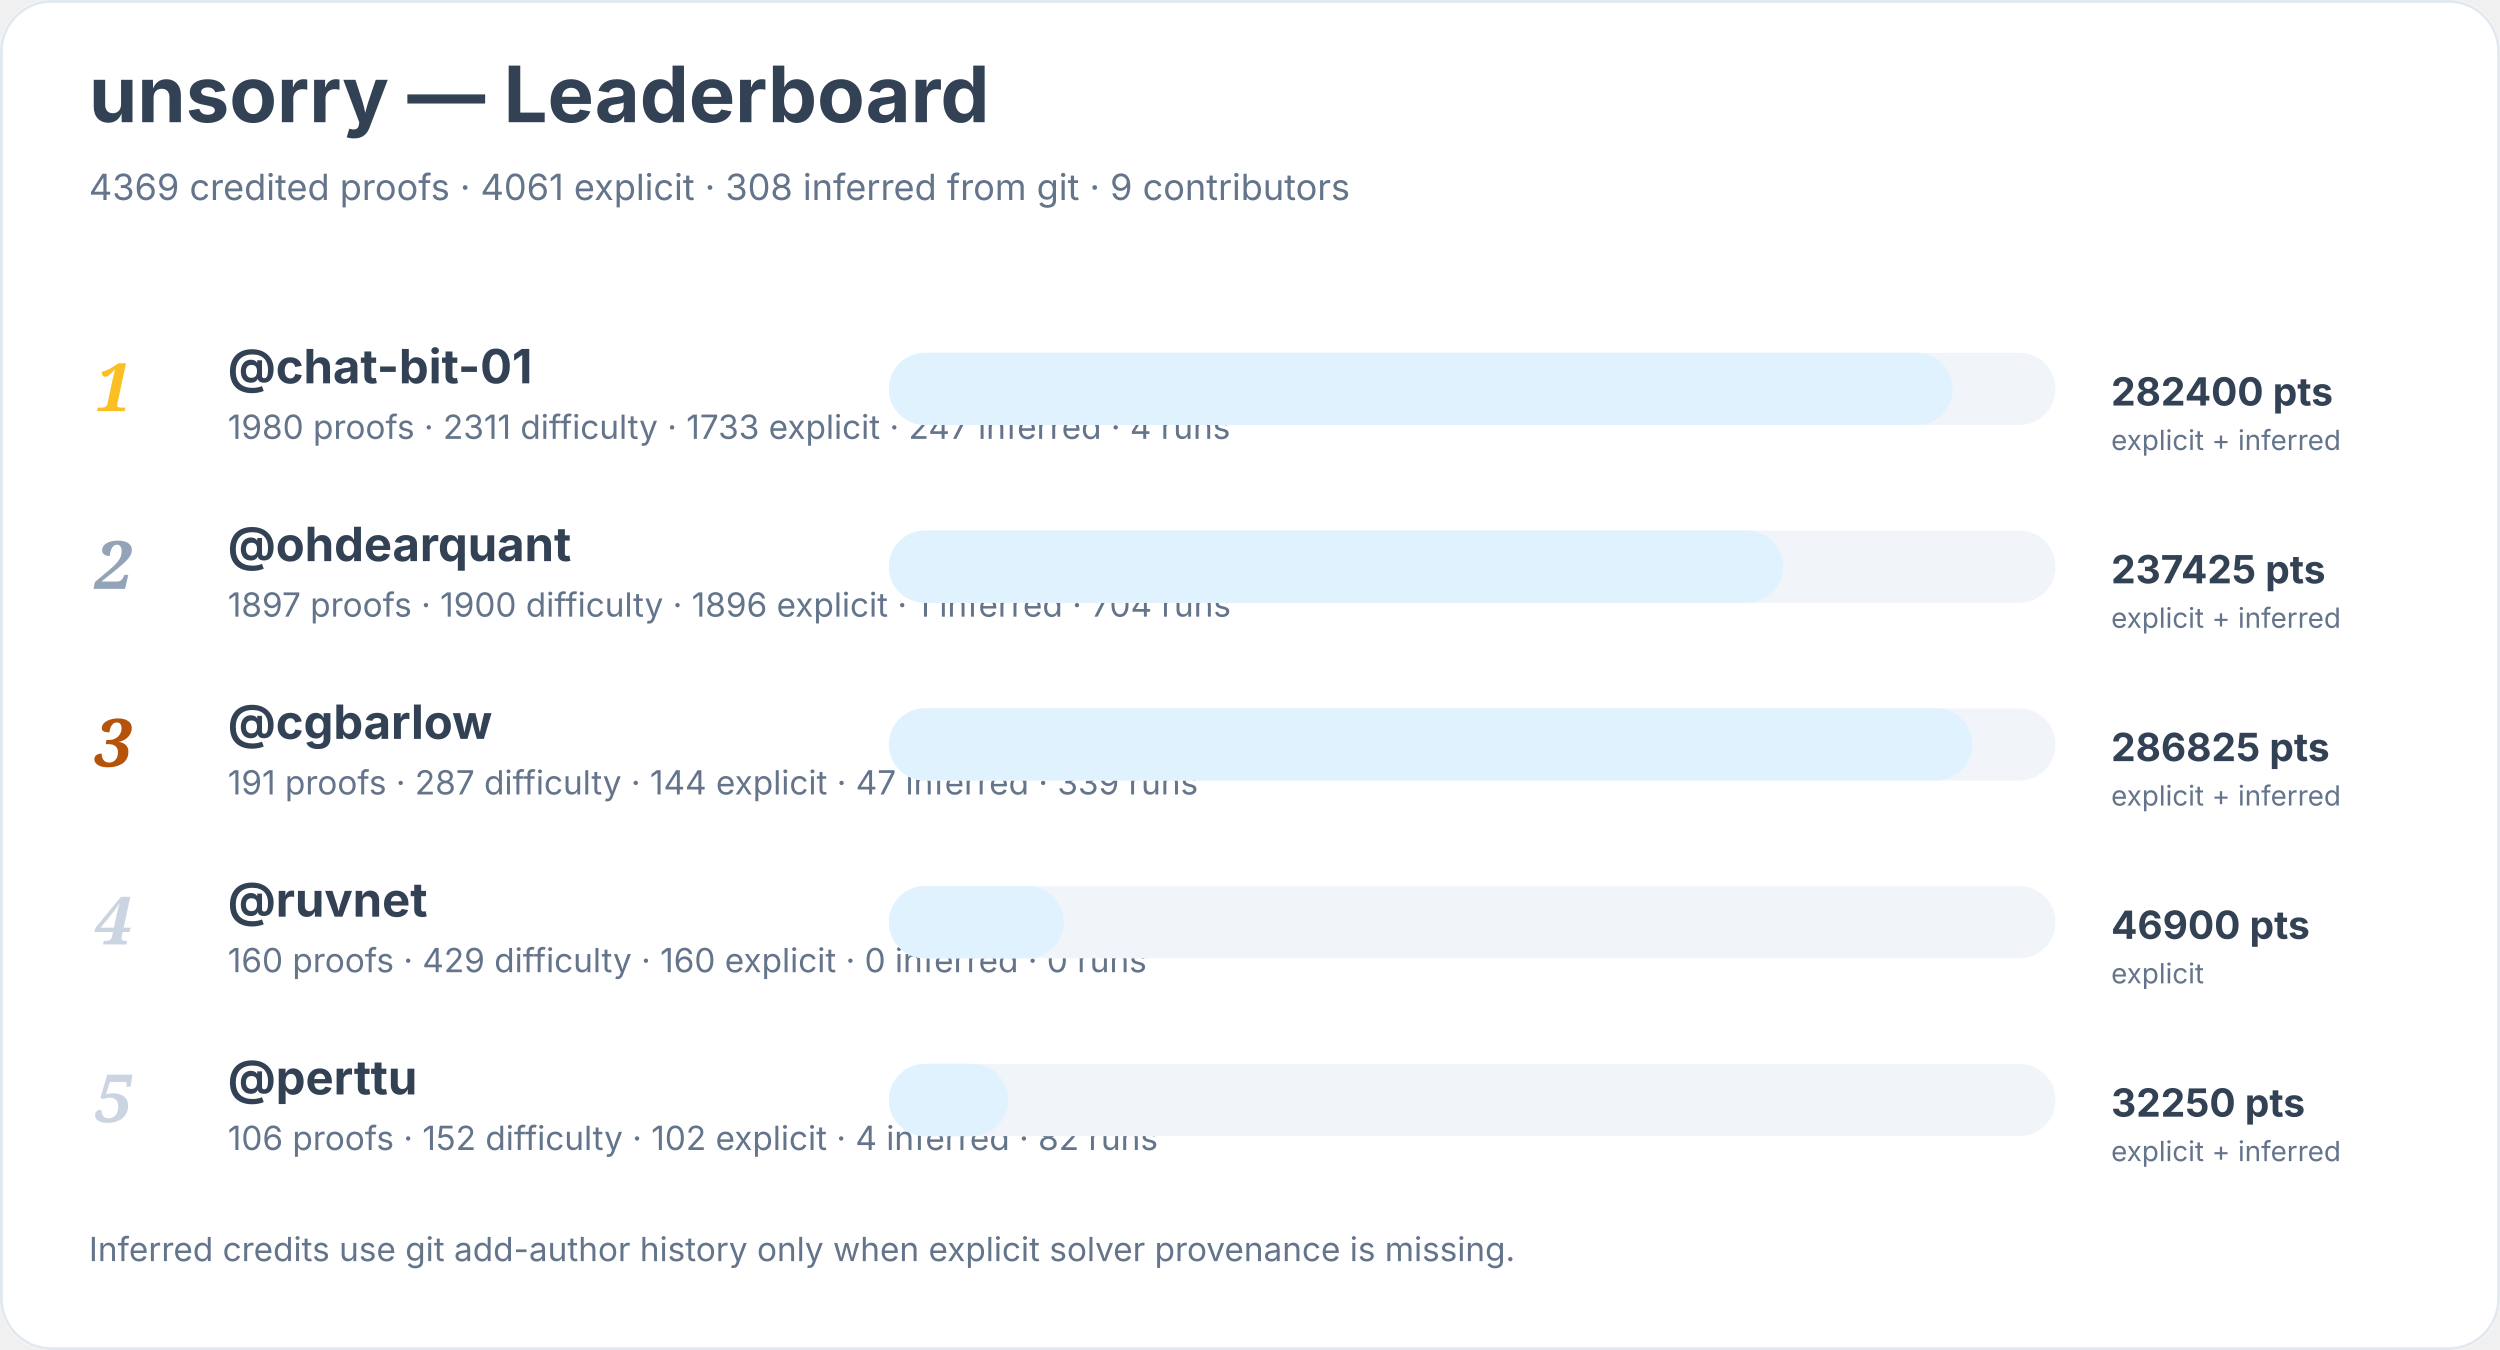
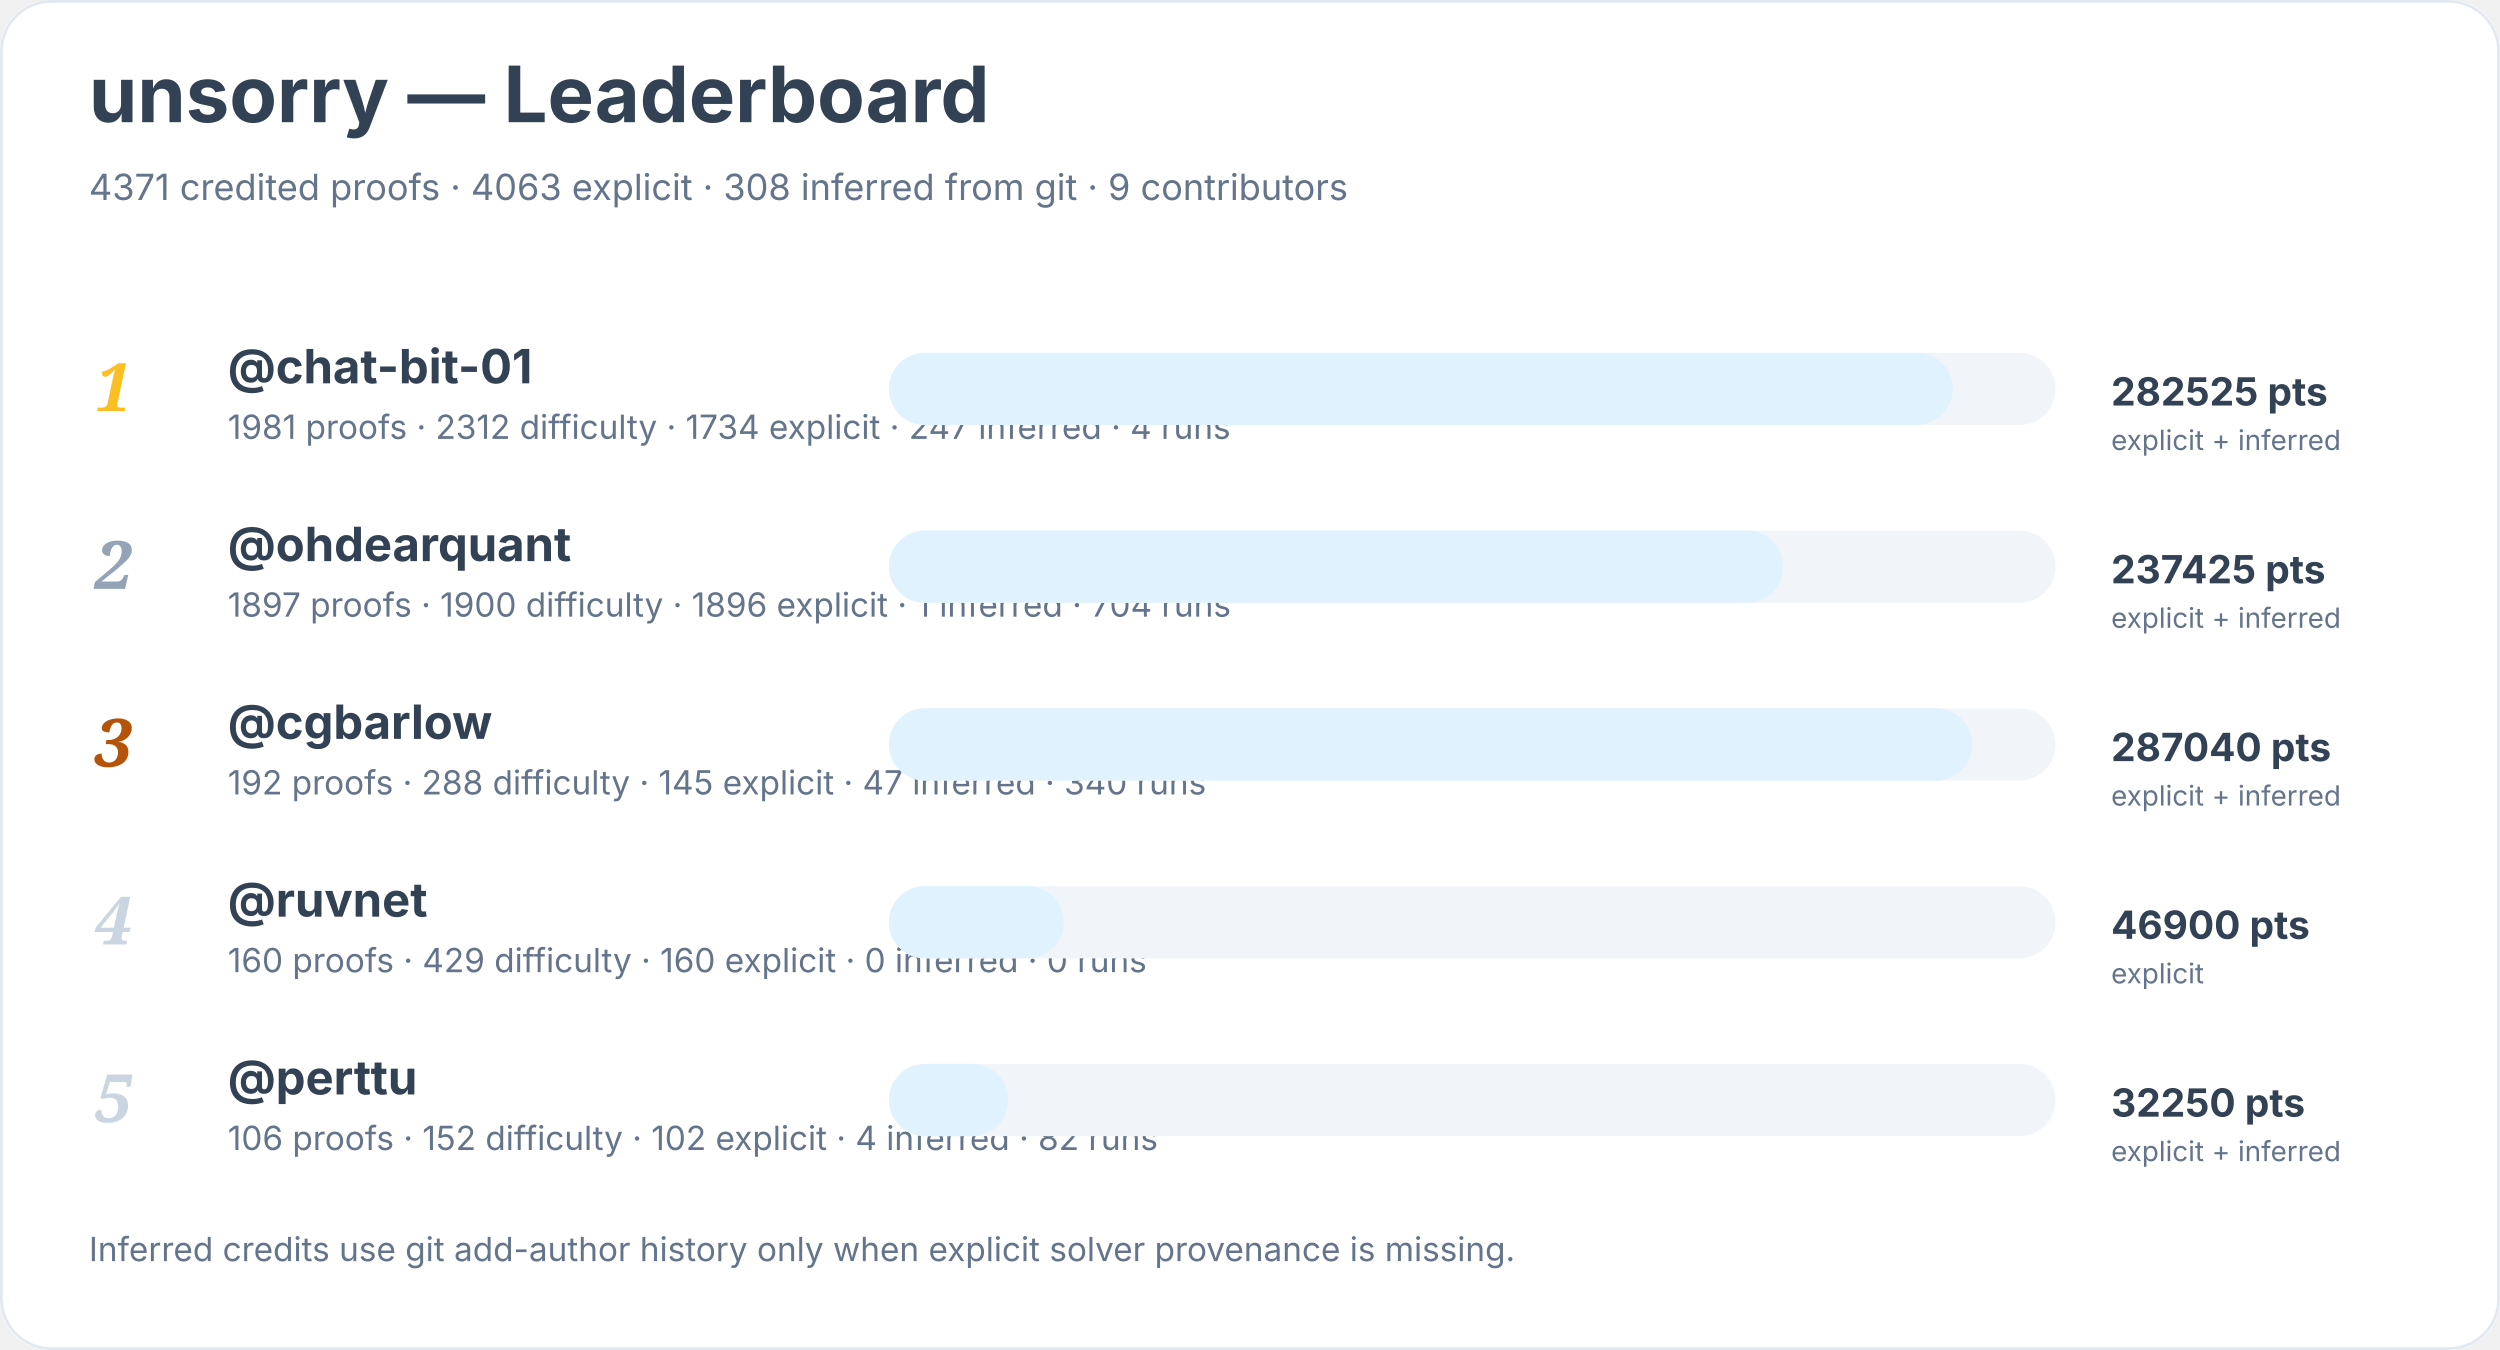
<svg xmlns="http://www.w3.org/2000/svg" width="900" height="486" viewBox="0 0 900 486" role="img" aria-labelledby="title desc">
  <rect width="900" height="100%" rx="18" fill="#ffffff" />
  <rect x="0.5" y="0.5" width="899" height="485" rx="18" fill="none" stroke="#e2e8f0" />
  <text x="32" y="44" font-family="Inter, system-ui, sans-serif" font-size="28" font-weight="700" fill="#334155">unsorry — Leaderboard</text>
-   <text x="32" y="72" font-family="Inter, system-ui, sans-serif" font-size="13" fill="#64748b">4369 credited proofs · 4061 explicit · 308 inferred from git · 9 contributors</text>
+   <text x="32" y="72" font-family="Inter, system-ui, sans-serif" font-size="13" fill="#64748b">4371 credited proofs · 4063 explicit · 308 inferred from git · 9 contributors</text>
  <text x="34" y="148" font-family="Georgia, serif" font-size="24" font-style="italic" font-weight="700" fill="#fbbf24">1</text>
  <a href="https://github.com/chat-bit-01">
    <text x="82" y="138" font-family="Inter, system-ui, sans-serif" font-size="17" font-weight="650" fill="#334155">@chat-bit-01</text>
  </a>
-   <text x="82" y="158" font-family="Inter, system-ui, sans-serif" font-size="12" fill="#64748b">1980 proofs · 2311 difficulty · 1733 explicit · 247 inferred · 4 runs</text>
+   <text x="82" y="158" font-family="Inter, system-ui, sans-serif" font-size="12" fill="#64748b">1981 proofs · 2312 difficulty · 1734 explicit · 247 inferred · 4 runs</text>
  <rect x="320" y="127" width="420" height="26" rx="13" fill="#f1f5f9" />
  <rect x="320" y="127" width="383" height="26" rx="13" fill="#e0f2fe" />
-   <text x="760" y="146" font-family="Inter, system-ui, sans-serif" font-size="14" font-weight="700" fill="#334155">282400 pts</text>
+   <text x="760" y="146" font-family="Inter, system-ui, sans-serif" font-size="14" font-weight="700" fill="#334155">282525 pts</text>
  <text x="760" y="162" font-family="Inter, system-ui, sans-serif" font-size="10" fill="#64748b">explicit + inferred</text>
  <text x="34" y="212" font-family="Georgia, serif" font-size="24" font-style="italic" font-weight="700" fill="#94a3b8">2</text>
  <a href="https://github.com/ohdearquant">
    <text x="82" y="202" font-family="Inter, system-ui, sans-serif" font-size="17" font-weight="650" fill="#334155">@ohdearquant</text>
  </a>
  <text x="82" y="222" font-family="Inter, system-ui, sans-serif" font-size="12" fill="#64748b">1897 proofs · 1900 difficulty · 1896 explicit · 1 inferred · 704 runs</text>
  <rect x="320" y="191" width="420" height="26" rx="13" fill="#f1f5f9" />
  <rect x="320" y="191" width="322" height="26" rx="13" fill="#e0f2fe" />
  <text x="760" y="210" font-family="Inter, system-ui, sans-serif" font-size="14" font-weight="700" fill="#334155">237425 pts</text>
  <text x="760" y="226" font-family="Inter, system-ui, sans-serif" font-size="10" fill="#64748b">explicit + inferred</text>
  <text x="34" y="276" font-family="Georgia, serif" font-size="24" font-style="italic" font-weight="700" fill="#b45309">3</text>
  <a href="https://github.com/cgbarlow">
    <text x="82" y="266" font-family="Inter, system-ui, sans-serif" font-size="17" font-weight="650" fill="#334155">@cgbarlow</text>
  </a>
-   <text x="82" y="286" font-family="Inter, system-ui, sans-serif" font-size="12" fill="#64748b">191 proofs · 287 difficulty · 144 explicit · 47 inferred · 339 runs</text>
+   <text x="82" y="286" font-family="Inter, system-ui, sans-serif" font-size="12" fill="#64748b">192 proofs · 288 difficulty · 145 explicit · 47 inferred · 340 runs</text>
  <rect x="320" y="255" width="420" height="26" rx="13" fill="#f1f5f9" />
  <rect x="320" y="255" width="390" height="26" rx="13" fill="#e0f2fe" />
-   <text x="760" y="274" font-family="Inter, system-ui, sans-serif" font-size="14" font-weight="700" fill="#334155">286825 pts</text>
+   <text x="760" y="274" font-family="Inter, system-ui, sans-serif" font-size="14" font-weight="700" fill="#334155">287040 pts</text>
  <text x="760" y="290" font-family="Inter, system-ui, sans-serif" font-size="10" fill="#64748b">explicit + inferred</text>
  <text x="34" y="340" font-family="Georgia, serif" font-size="24" font-style="italic" font-weight="700" fill="#cbd5e1">4</text>
  <a href="https://github.com/ruvnet">
    <text x="82" y="330" font-family="Inter, system-ui, sans-serif" font-size="17" font-weight="650" fill="#334155">@ruvnet</text>
  </a>
  <text x="82" y="350" font-family="Inter, system-ui, sans-serif" font-size="12" fill="#64748b">160 proofs · 429 difficulty · 160 explicit · 0 inferred · 0 runs</text>
  <rect x="320" y="319" width="420" height="26" rx="13" fill="#f1f5f9" />
  <rect x="320" y="319" width="63" height="26" rx="13" fill="#e0f2fe" />
  <text x="760" y="338" font-family="Inter, system-ui, sans-serif" font-size="14" font-weight="700" fill="#334155">46900 pts</text>
  <text x="760" y="354" font-family="Inter, system-ui, sans-serif" font-size="10" fill="#64748b">explicit</text>
  <text x="34" y="404" font-family="Georgia, serif" font-size="24" font-style="italic" font-weight="700" fill="#cbd5e1">5</text>
  <a href="https://github.com/perttu">
    <text x="82" y="394" font-family="Inter, system-ui, sans-serif" font-size="17" font-weight="650" fill="#334155">@perttu</text>
  </a>
  <text x="82" y="414" font-family="Inter, system-ui, sans-serif" font-size="12" fill="#64748b">106 proofs · 152 difficulty · 102 explicit · 4 inferred · 82 runs</text>
  <rect x="320" y="383" width="420" height="26" rx="13" fill="#f1f5f9" />
  <rect x="320" y="383" width="43" height="26" rx="13" fill="#e0f2fe" />
  <text x="760" y="402" font-family="Inter, system-ui, sans-serif" font-size="14" font-weight="700" fill="#334155">32250 pts</text>
  <text x="760" y="418" font-family="Inter, system-ui, sans-serif" font-size="10" fill="#64748b">explicit + inferred</text>
  <text x="32" y="454" font-family="Inter, system-ui, sans-serif" font-size="12" fill="#64748b">Inferred credits use git add-author history only when explicit solver provenance is missing.</text>
</svg>
